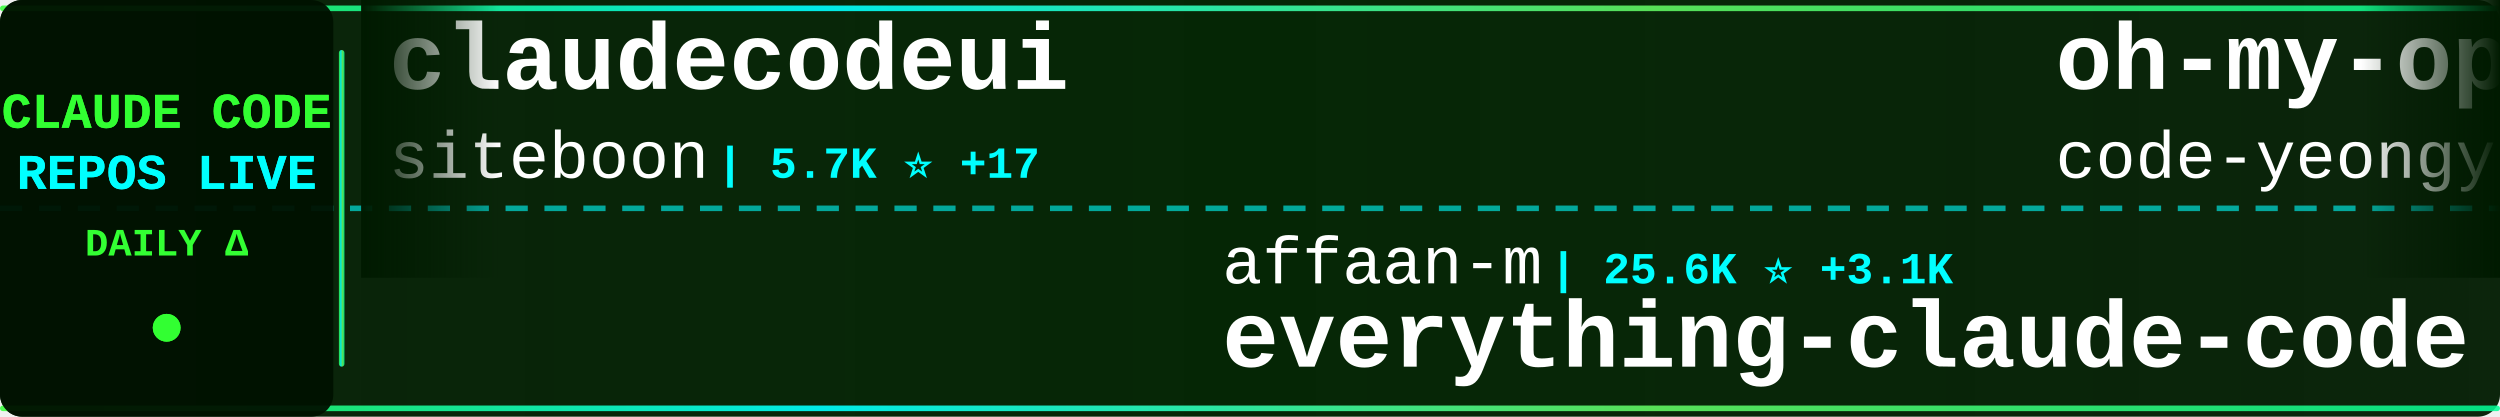
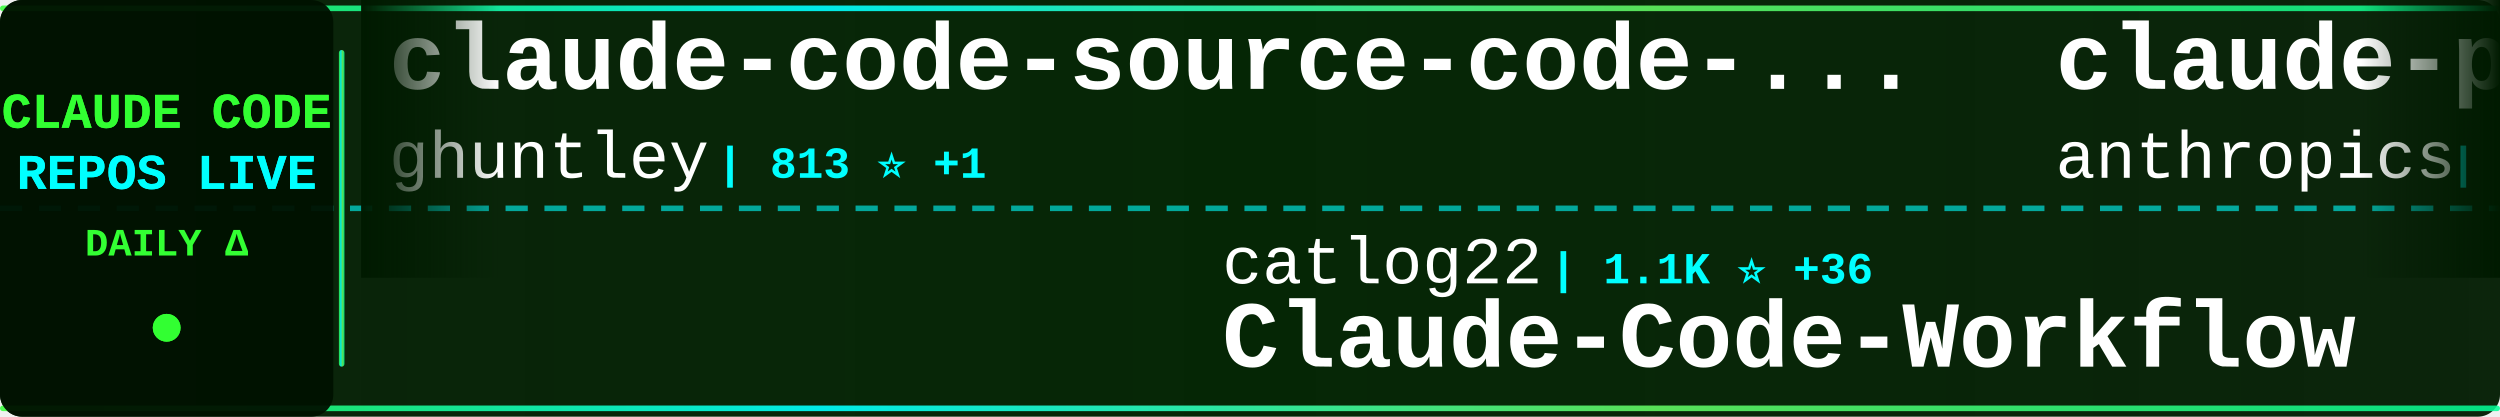
<svg xmlns="http://www.w3.org/2000/svg" width="900" height="150">
  <defs>
    <linearGradient id="tickerBg" x1="0%" y1="0%" x2="100%" y2="0%">
      <stop offset="0%" style="stop-color:#001a00;stop-opacity:0.95" />
      <stop offset="50%" style="stop-color:#002200;stop-opacity:0.98" />
      <stop offset="100%" style="stop-color:#001a00;stop-opacity:0.95" />
    </linearGradient>
    <linearGradient id="borderGrad" x1="0%" y1="0%" x2="100%" y2="0%">
      <stop offset="0%" style="stop-color:#33ff33;stop-opacity:0.85">
        <animate attributeName="stop-opacity" values="0.85;1;0.85" dur="2s" repeatCount="indefinite" />
      </stop>
      <stop offset="33%" style="stop-color:#00ffff;stop-opacity:0.9">
        <animate attributeName="stop-opacity" values="0.9;1;0.9" dur="2.2s" repeatCount="indefinite" />
      </stop>
      <stop offset="66%" style="stop-color:#66ff66;stop-opacity:0.85">
        <animate attributeName="stop-opacity" values="0.85;1;0.85" dur="1.8s" repeatCount="indefinite" />
      </stop>
      <stop offset="100%" style="stop-color:#00ff99;stop-opacity:0.85">
        <animate attributeName="stop-opacity" values="0.85;1;0.85" dur="2s" repeatCount="indefinite" />
      </stop>
    </linearGradient>
    <filter id="textGlow">
      <feGaussianBlur stdDeviation="0.1" result="coloredBlur" />
      <feMerge>
        <feMergeNode in="coloredBlur" />
        <feMergeNode in="SourceGraphic" />
      </feMerge>
    </filter>
    <filter id="metricGlow">
      <feGaussianBlur stdDeviation="0.2" result="coloredBlur" />
      <feMerge>
        <feMergeNode in="coloredBlur" />
        <feMergeNode in="SourceGraphic" />
      </feMerge>
    </filter>
    <linearGradient id="leftFade" x1="0%" y1="0%" x2="100%" y2="0%">
      <stop offset="0%" style="stop-color:#001a00;stop-opacity:1" />
      <stop offset="100%" style="stop-color:#001a00;stop-opacity:0" />
    </linearGradient>
    <linearGradient id="rightFade" x1="0%" y1="0%" x2="100%" y2="0%">
      <stop offset="0%" style="stop-color:#001a00;stop-opacity:0" />
      <stop offset="100%" style="stop-color:#001a00;stop-opacity:1" />
    </linearGradient>
  </defs>
  <rect width="900" height="150" fill="url(#tickerBg)" rx="8" />
  <rect x="0" y="2" width="900" height="2" fill="url(#borderGrad)" rx="1" />
  <rect x="0" y="146" width="900" height="2" fill="url(#borderGrad)" rx="1" />
  <line x1="0" y1="75" x2="900" y2="75" stroke="#00ffff" stroke-width="2" stroke-dasharray="8 6" opacity="0.6" />
  <rect x="0" y="0" width="120" height="150" fill="#001100" opacity="0.95" rx="8" />
  <text x="60" y="46" font-family="'Courier New', monospace" font-size="18" font-weight="bold" fill="#33ff33" text-anchor="middle" filter="url(#textGlow)">
    CLAUDE CODE
  </text>
  <text x="60" y="68" font-family="'Courier New', monospace" font-size="18" font-weight="bold" fill="#00ffff" text-anchor="middle" filter="url(#textGlow)">
    REPOS LIVE
  </text>
  <text x="60" y="92" font-family="'Courier New', monospace" font-size="14" font-weight="bold" fill="#33ff33" text-anchor="middle">
    DAILY Δ
  </text>
  <circle cx="60" cy="118" r="5" fill="#33ff33" filter="url(#metricGlow)">
    <animate attributeName="r" values="4;6;4" dur="1.5s" repeatCount="indefinite" />
    <animate attributeName="opacity" values="0.6;1;0.6" dur="1.5s" repeatCount="indefinite" />
  </circle>
  <rect x="122" y="18" width="2" height="114" fill="url(#borderGrad)" rx="1" />
  <clipPath id="tickerClip">
    <rect x="130" y="0" width="770" height="150" />
  </clipPath>
  <g clip-path="url(#tickerClip)">
    <g id="tickerItems">
      <animateTransform attributeName="transform" attributeType="XML" type="translate" from="0 0" to="-3000 0" dur="54s" repeatCount="indefinite" />
      <g transform="translate(0, 0)">
-         <text x="140" y="32" font-family="'Courier New', monospace" font-size="34" font-weight="bold" fill="#ffffff">claudecodeui</text>
-         <text x="140" y="64" font-family="'Courier New', monospace" font-size="24" font-weight="normal" fill="#ffffff" opacity="1.0">siteboon</text>
-         <text x="258" y="64" font-family="'Courier New', monospace" font-size="16" font-weight="bold" fill="#00ffff"> | 5.7K ⭐ +17</text>
+         <text x="140" y="32" font-family="'Courier New', monospace" font-size="34" font-weight="bold" fill="#ffffff">claude-code-source-code-...</text>
+         <text x="140" y="64" font-family="'Courier New', monospace" font-size="24" font-weight="normal" fill="#ffffff" opacity="1.0">ghuntley</text>
+         <text x="258" y="64" font-family="'Courier New', monospace" font-size="16" font-weight="bold" fill="#00ffff"> | 813 ⭐ +1</text>
      </g>
      <g transform="translate(300, 0)">
-         <text x="140" y="102" font-family="'Courier New', monospace" font-size="24" font-weight="normal" fill="#ffffff" opacity="1.0">affaan-m</text>
-         <text x="258" y="102" font-family="'Courier New', monospace" font-size="16" font-weight="bold" fill="#00ffff"> | 25.6K ⭐ +3.1K</text>
-         <text x="140" y="132" font-family="'Courier New', monospace" font-size="34" font-weight="bold" fill="#ffffff">everything-claude-code</text>
+         <text x="140" y="102" font-family="'Courier New', monospace" font-size="24" font-weight="normal" fill="#ffffff" opacity="1.0">catlog22</text>
+         <text x="258" y="102" font-family="'Courier New', monospace" font-size="16" font-weight="bold" fill="#00ffff"> | 1.1K ⭐ +36</text>
+         <text x="140" y="132" font-family="'Courier New', monospace" font-size="34" font-weight="bold" fill="#ffffff">Claude-Code-Workflow</text>
      </g>
      <g transform="translate(600, 0)">
-         <text x="140" y="32" font-family="'Courier New', monospace" font-size="34" font-weight="bold" fill="#ffffff">oh-my-opencode</text>
-         <text x="140" y="64" font-family="'Courier New', monospace" font-size="24" font-weight="normal" fill="#ffffff" opacity="1.0">code-yeongyu</text>
-         <text x="306" y="64" font-family="'Courier New', monospace" font-size="16" font-weight="bold" fill="#00ffff"> | 23.2K ⭐ +504</text>
+         <text x="140" y="32" font-family="'Courier New', monospace" font-size="34" font-weight="bold" fill="#ffffff">claude-plugins-official</text>
+         <text x="140" y="64" font-family="'Courier New', monospace" font-size="24" font-weight="normal" fill="#ffffff" opacity="1.0">anthropics</text>
+         <text x="282" y="64" font-family="'Courier New', monospace" font-size="16" font-weight="bold" fill="#00ffff"> | 4.9K ⭐ +67</text>
      </g>
      <g transform="translate(900, 0)">
-         <text x="140" y="102" font-family="'Courier New', monospace" font-size="24" font-weight="normal" fill="#ffffff" opacity="1.0">musistudio</text>
-         <text x="282" y="102" font-family="'Courier New', monospace" font-size="16" font-weight="bold" fill="#00ffff"> | 26.5K ⭐ +71</text>
-         <text x="140" y="132" font-family="'Courier New', monospace" font-size="34" font-weight="bold" fill="#ffffff">claude-code-router</text>
+         <text x="140" y="102" font-family="'Courier New', monospace" font-size="24" font-weight="normal" fill="#ffffff" opacity="1.0">Cranot</text>
+         <text x="234" y="102" font-family="'Courier New', monospace" font-size="16" font-weight="bold" fill="#00ffff"> | 2.3K ⭐ +4</text>
+         <text x="140" y="132" font-family="'Courier New', monospace" font-size="34" font-weight="bold" fill="#ffffff">claude-code-guide</text>
      </g>
      <g transform="translate(1200, 0)">
-         <text x="140" y="32" font-family="'Courier New', monospace" font-size="34" font-weight="bold" fill="#ffffff">zcf</text>
-         <text x="140" y="64" font-family="'Courier New', monospace" font-size="24" font-weight="normal" fill="#ffffff" opacity="1.0">UfoMiao</text>
-         <text x="246" y="64" font-family="'Courier New', monospace" font-size="16" font-weight="bold" fill="#00ffff"> | 5.3K ⭐ +12</text>
+         <text x="140" y="32" font-family="'Courier New', monospace" font-size="34" font-weight="bold" fill="#ffffff">claude-code-viewer</text>
+         <text x="140" y="64" font-family="'Courier New', monospace" font-size="24" font-weight="normal" fill="#ffffff" opacity="1.0">d-kimuson</text>
+         <text x="270" y="64" font-family="'Courier New', monospace" font-size="16" font-weight="bold" fill="#00ffff"> | 815 ⭐ +2</text>
      </g>
      <g transform="translate(1500, 0)">
-         <text x="140" y="102" font-family="'Courier New', monospace" font-size="24" font-weight="normal" fill="#ffffff" opacity="1.0">alirezarezvani</text>
-         <text x="330" y="102" font-family="'Courier New', monospace" font-size="16" font-weight="bold" fill="#00ffff"> | 452 ⭐ +3</text>
-         <text x="140" y="132" font-family="'Courier New', monospace" font-size="34" font-weight="bold" fill="#ffffff">claude-code-tresor</text>
+         <text x="140" y="102" font-family="'Courier New', monospace" font-size="24" font-weight="normal" fill="#ffffff" opacity="1.0">0xfurai</text>
+         <text x="246" y="102" font-family="'Courier New', monospace" font-size="16" font-weight="bold" fill="#00ffff"> | 655 ⭐ +3</text>
+         <text x="140" y="132" font-family="'Courier New', monospace" font-size="34" font-weight="bold" fill="#ffffff">claude-code-subagents</text>
      </g>
      <g transform="translate(1800, 0)">
-         <text x="140" y="32" font-family="'Courier New', monospace" font-size="34" font-weight="bold" fill="#ffffff">claude-code-base-action</text>
-         <text x="140" y="64" font-family="'Courier New', monospace" font-size="24" font-weight="normal" fill="#ffffff" opacity="1.0">anthropics</text>
-         <text x="282" y="64" font-family="'Courier New', monospace" font-size="16" font-weight="bold" fill="#00ffff"> | 560 ⭐ +1</text>
+         <text x="140" y="32" font-family="'Courier New', monospace" font-size="34" font-weight="bold" fill="#ffffff">claude-code-plugins-plus...</text>
+         <text x="140" y="64" font-family="'Courier New', monospace" font-size="24" font-weight="normal" fill="#ffffff" opacity="1.0">jeremylongshore</text>
+         <text x="342" y="64" font-family="'Courier New', monospace" font-size="16" font-weight="bold" fill="#00ffff"> | 1.1K ⭐ +11</text>
      </g>
      <g transform="translate(2100, 0)">
-         <text x="140" y="102" font-family="'Courier New', monospace" font-size="24" font-weight="normal" fill="#ffffff" opacity="1.0">ykdojo</text>
-         <text x="234" y="102" font-family="'Courier New', monospace" font-size="16" font-weight="bold" fill="#00ffff"> | 1.6K ⭐ +26</text>
-         <text x="140" y="132" font-family="'Courier New', monospace" font-size="34" font-weight="bold" fill="#ffffff">claude-code-tips</text>
+         <text x="140" y="102" font-family="'Courier New', monospace" font-size="24" font-weight="normal" fill="#ffffff" opacity="1.0">severity1</text>
+         <text x="270" y="102" font-family="'Courier New', monospace" font-size="16" font-weight="bold" fill="#00ffff"> | 1.1K ⭐ +3</text>
+         <text x="140" y="132" font-family="'Courier New', monospace" font-size="34" font-weight="bold" fill="#ffffff">claude-code-prompt-impro...</text>
      </g>
      <g transform="translate(2400, 0)">
-         <text x="140" y="32" font-family="'Courier New', monospace" font-size="34" font-weight="bold" fill="#ffffff">Claude-Code-Development-...</text>
-         <text x="140" y="64" font-family="'Courier New', monospace" font-size="24" font-weight="normal" fill="#ffffff" opacity="1.0">peterkrueck</text>
-         <text x="294" y="64" font-family="'Courier New', monospace" font-size="16" font-weight="bold" fill="#00ffff"> | 1.3K ⭐</text>
+         <text x="140" y="32" font-family="'Courier New', monospace" font-size="34" font-weight="bold" fill="#ffffff">Claudable</text>
+         <text x="140" y="64" font-family="'Courier New', monospace" font-size="24" font-weight="normal" fill="#ffffff" opacity="1.0">opactorai</text>
+         <text x="270" y="64" font-family="'Courier New', monospace" font-size="16" font-weight="bold" fill="#00ffff"> | 3.7K ⭐ +5</text>
      </g>
      <g transform="translate(2700, 0)">
-         <text x="140" y="102" font-family="'Courier New', monospace" font-size="24" font-weight="normal" fill="#ffffff" opacity="1.0">coleam00</text>
-         <text x="258" y="102" font-family="'Courier New', monospace" font-size="16" font-weight="bold" fill="#00ffff"> | 12.3K ⭐ +8</text>
-         <text x="140" y="132" font-family="'Courier New', monospace" font-size="34" font-weight="bold" fill="#ffffff">context-engineering-intr...</text>
+         <text x="140" y="102" font-family="'Courier New', monospace" font-size="24" font-weight="normal" fill="#ffffff" opacity="1.0">lyconear</text>
+         <text x="258" y="102" font-family="'Courier New', monospace" font-size="16" font-weight="bold" fill="#00ffff"> | 4 ⭐</text>
+         <text x="140" y="132" font-family="'Courier New', monospace" font-size="34" font-weight="bold" fill="#ffffff">Claude-Code</text>
      </g>
      <g transform="translate(3000, 0)">
-         <text x="140" y="32" font-family="'Courier New', monospace" font-size="34" font-weight="bold" fill="#ffffff">claudecodeui</text>
-         <text x="140" y="64" font-family="'Courier New', monospace" font-size="24" font-weight="normal" fill="#ffffff" opacity="1.0">siteboon</text>
-         <text x="258" y="64" font-family="'Courier New', monospace" font-size="16" font-weight="bold" fill="#00ffff"> | 5.7K ⭐ +17</text>
+         <text x="140" y="32" font-family="'Courier New', monospace" font-size="34" font-weight="bold" fill="#ffffff">claude-code-source-code-...</text>
+         <text x="140" y="64" font-family="'Courier New', monospace" font-size="24" font-weight="normal" fill="#ffffff" opacity="1.0">ghuntley</text>
+         <text x="258" y="64" font-family="'Courier New', monospace" font-size="16" font-weight="bold" fill="#00ffff"> | 813 ⭐ +1</text>
      </g>
      <g transform="translate(3300, 0)">
-         <text x="140" y="102" font-family="'Courier New', monospace" font-size="24" font-weight="normal" fill="#ffffff" opacity="1.0">affaan-m</text>
-         <text x="258" y="102" font-family="'Courier New', monospace" font-size="16" font-weight="bold" fill="#00ffff"> | 25.6K ⭐ +3.1K</text>
-         <text x="140" y="132" font-family="'Courier New', monospace" font-size="34" font-weight="bold" fill="#ffffff">everything-claude-code</text>
+         <text x="140" y="102" font-family="'Courier New', monospace" font-size="24" font-weight="normal" fill="#ffffff" opacity="1.0">catlog22</text>
+         <text x="258" y="102" font-family="'Courier New', monospace" font-size="16" font-weight="bold" fill="#00ffff"> | 1.1K ⭐ +36</text>
+         <text x="140" y="132" font-family="'Courier New', monospace" font-size="34" font-weight="bold" fill="#ffffff">Claude-Code-Workflow</text>
      </g>
      <g transform="translate(3600, 0)">
-         <text x="140" y="32" font-family="'Courier New', monospace" font-size="34" font-weight="bold" fill="#ffffff">oh-my-opencode</text>
-         <text x="140" y="64" font-family="'Courier New', monospace" font-size="24" font-weight="normal" fill="#ffffff" opacity="1.0">code-yeongyu</text>
-         <text x="306" y="64" font-family="'Courier New', monospace" font-size="16" font-weight="bold" fill="#00ffff"> | 23.2K ⭐ +504</text>
+         <text x="140" y="32" font-family="'Courier New', monospace" font-size="34" font-weight="bold" fill="#ffffff">claude-plugins-official</text>
+         <text x="140" y="64" font-family="'Courier New', monospace" font-size="24" font-weight="normal" fill="#ffffff" opacity="1.0">anthropics</text>
+         <text x="282" y="64" font-family="'Courier New', monospace" font-size="16" font-weight="bold" fill="#00ffff"> | 4.9K ⭐ +67</text>
      </g>
      <g transform="translate(3900, 0)">
-         <text x="140" y="102" font-family="'Courier New', monospace" font-size="24" font-weight="normal" fill="#ffffff" opacity="1.0">musistudio</text>
-         <text x="282" y="102" font-family="'Courier New', monospace" font-size="16" font-weight="bold" fill="#00ffff"> | 26.5K ⭐ +71</text>
-         <text x="140" y="132" font-family="'Courier New', monospace" font-size="34" font-weight="bold" fill="#ffffff">claude-code-router</text>
+         <text x="140" y="102" font-family="'Courier New', monospace" font-size="24" font-weight="normal" fill="#ffffff" opacity="1.0">Cranot</text>
+         <text x="234" y="102" font-family="'Courier New', monospace" font-size="16" font-weight="bold" fill="#00ffff"> | 2.3K ⭐ +4</text>
+         <text x="140" y="132" font-family="'Courier New', monospace" font-size="34" font-weight="bold" fill="#ffffff">claude-code-guide</text>
      </g>
    </g>
  </g>
  <rect x="130" y="0" width="50" height="100" fill="url(#leftFade)" />
  <rect x="850" y="0" width="50" height="100" fill="url(#rightFade)" />
</svg>
